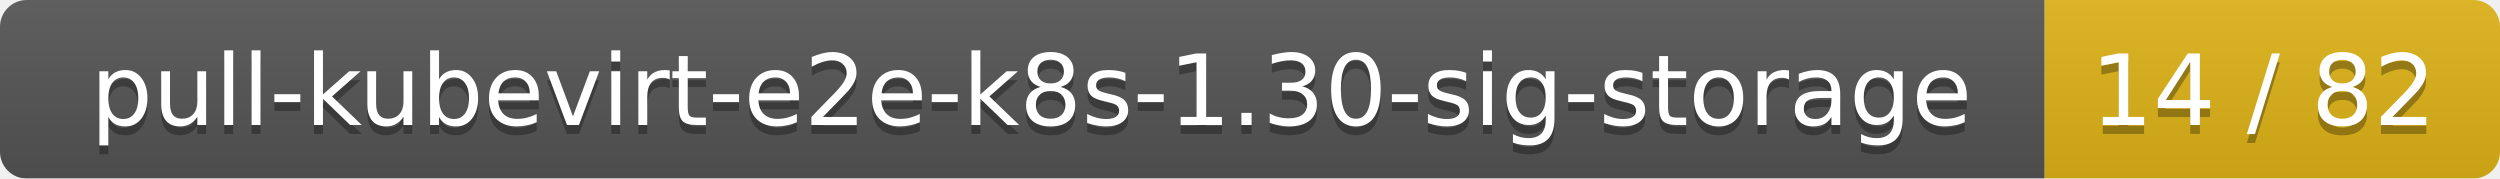
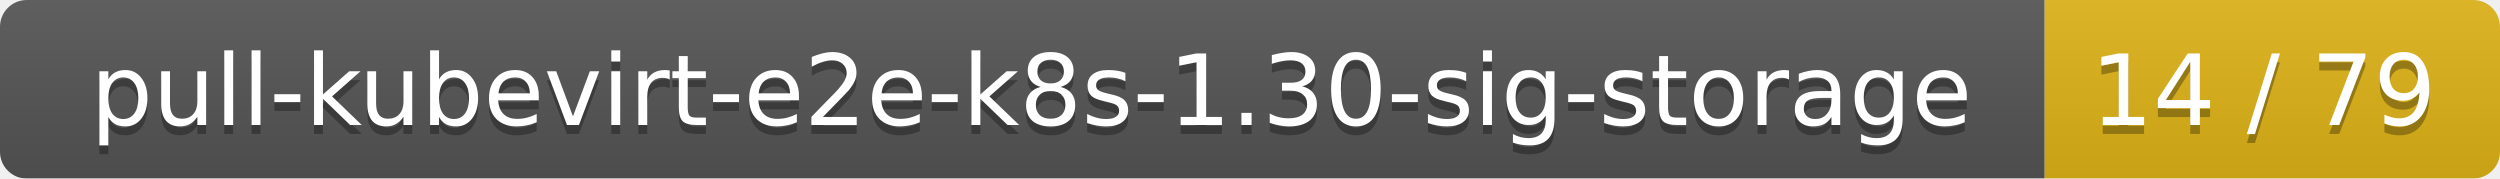
<svg xmlns="http://www.w3.org/2000/svg" width="280" height="20">
  <linearGradient id="smooth" x2="0" y2="100%">
    <stop offset="0" stop-color="#bbb" stop-opacity=".1" />
    <stop offset="1" stop-opacity=".1" />
  </linearGradient>
  <mask id="round">
    <rect width="280" height="20" rx="3" fill="#fff" />
  </mask>
  <g mask="url(#round)">
    <rect width="229" height="20" fill="#555" />
    <rect x="229" width="51" height="20" fill="#dfb317" />
    <rect width="280" height="20" fill="url(#smooth)" />
  </g>
  <g fill="#fff" text-anchor="middle" font-family="DejaVu Sans,Verdana,Geneva,sans-serif" font-size="11">
    <text x="115.5" y="15" fill="#010101" fill-opacity=".3">pull-kubevirt-e2e-k8s-1.30-sig-storage</text>
    <text x="115.5" y="14">pull-kubevirt-e2e-k8s-1.30-sig-storage</text>
-     <text x="253.5" y="15" fill="#010101" fill-opacity=".3">14 / 82</text>
-     <text x="253.5" y="14">14 / 82</text>
+     <text x="253.5" y="15" fill="#010101" fill-opacity=".3">14 / 79</text>
+     <text x="253.5" y="14">14 / 79</text>
  </g>
</svg>
